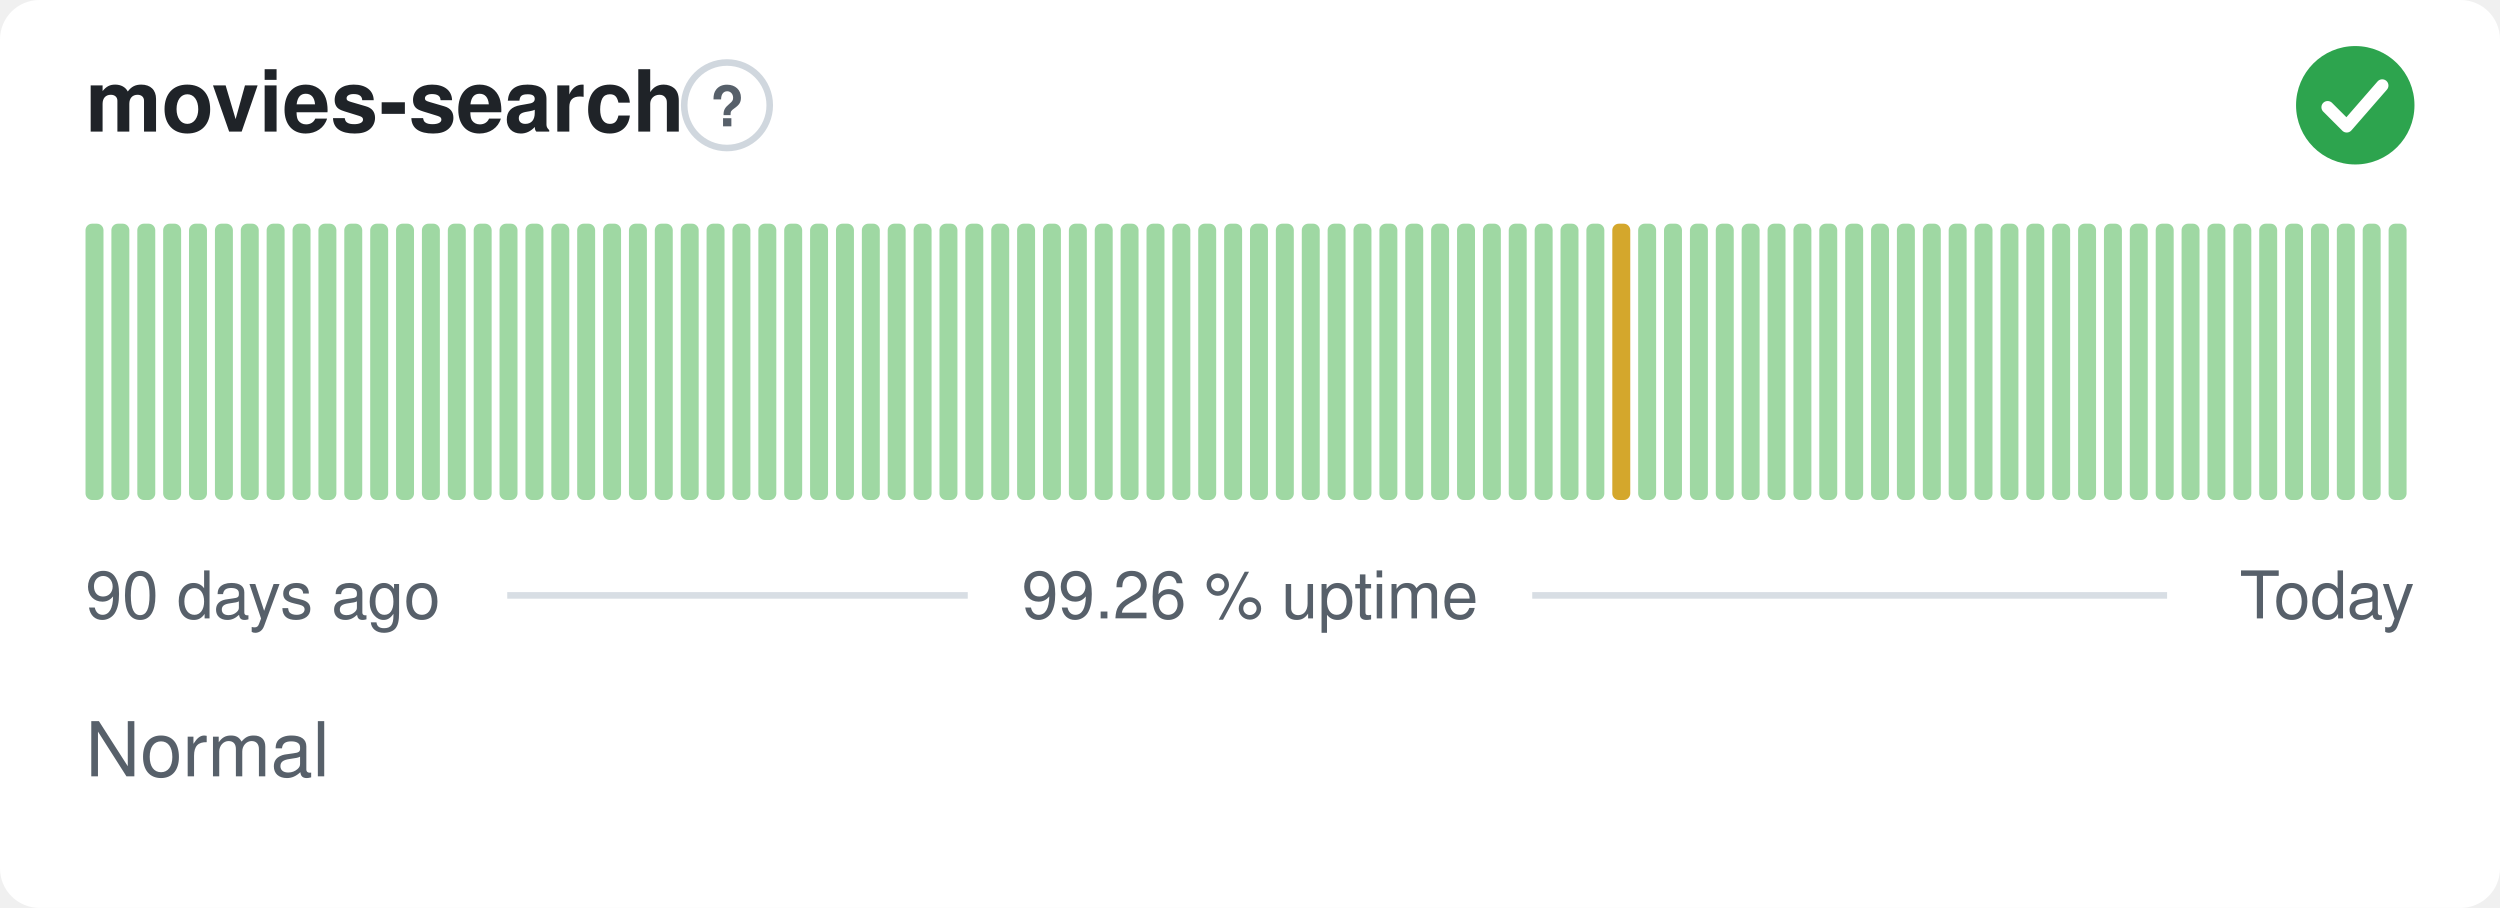
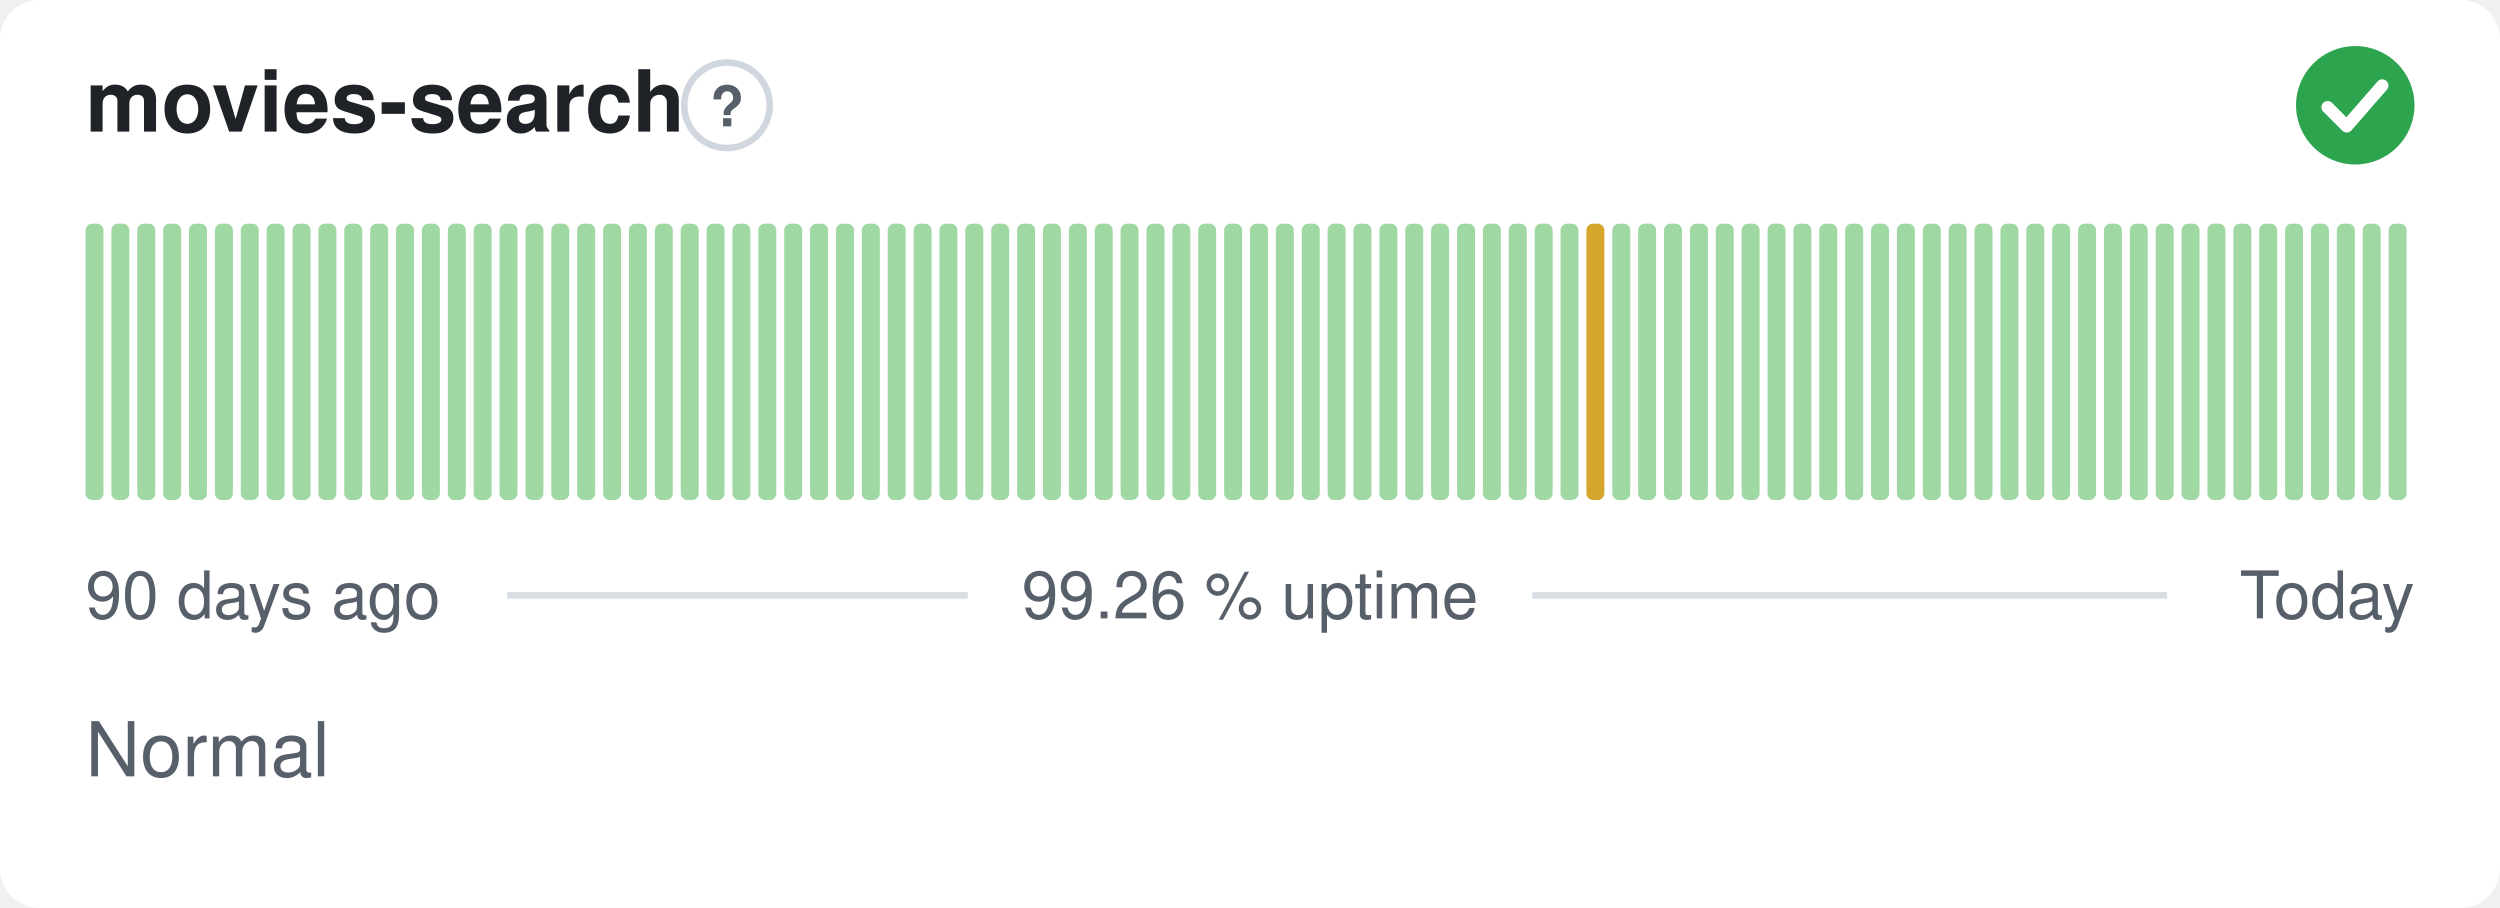
<svg xmlns="http://www.w3.org/2000/svg" width="380" height="138" viewBox="0 0 380 138" role="img" aria-label="movies-search: Normal, 99.26 % uptime over the last 90 days" font-family="-apple-system,BlinkMacSystemFont,'Segoe UI',Helvetica,Arial,sans-serif">
  <style>
    @media (prefers-color-scheme: dark) {
      .bg { fill: #0d1117 }
      .title { fill: #e6edf3 }
      .muted { fill: #8b949e }
      .hint { stroke: #30363d }
      .rule { stroke: #30363d }
      .nodata { fill: #21262d }
    }
  </style>
  <rect class="bg" width="380" height="138" rx="6" fill="#ffffff" />
  <text class="title" x="13" y="20" font-size="13" font-weight="600" fill="#1f2328">movies-search</text>
  <circle class="hint" cx="110.5" cy="16" r="6.5" fill="none" stroke="#d0d7de" stroke-width="1" />
  <text class="muted" x="110.5" y="19.2" text-anchor="middle" font-size="8.5" font-weight="700" fill="#57606a">?</text>
  <circle cx="358" cy="16" r="9" fill="#2da44e" />
  <path d="M353.80 16.30l2.90 2.90 5.40 -6.20" fill="none" stroke="#fff" stroke-width="1.89" stroke-linecap="round" stroke-linejoin="round" />
  <rect x="13.00" y="34.00" width="2.73" height="42.00" rx="1" fill="#9fd8a3" />
  <rect x="16.93" y="34.00" width="2.73" height="42.00" rx="1" fill="#9fd8a3" />
  <rect x="20.87" y="34.00" width="2.73" height="42.00" rx="1" fill="#9fd8a3" />
  <rect x="24.80" y="34.00" width="2.73" height="42.00" rx="1" fill="#9fd8a3" />
  <rect x="28.73" y="34.00" width="2.73" height="42.00" rx="1" fill="#9fd8a3" />
  <rect x="32.67" y="34.00" width="2.73" height="42.00" rx="1" fill="#9fd8a3" />
  <rect x="36.60" y="34.00" width="2.73" height="42.00" rx="1" fill="#9fd8a3" />
  <rect x="40.53" y="34.00" width="2.73" height="42.00" rx="1" fill="#9fd8a3" />
  <rect x="44.47" y="34.00" width="2.73" height="42.00" rx="1" fill="#9fd8a3" />
  <rect x="48.40" y="34.00" width="2.73" height="42.00" rx="1" fill="#9fd8a3" />
  <rect x="52.33" y="34.00" width="2.73" height="42.00" rx="1" fill="#9fd8a3" />
  <rect x="56.27" y="34.00" width="2.73" height="42.00" rx="1" fill="#9fd8a3" />
  <rect x="60.20" y="34.00" width="2.73" height="42.00" rx="1" fill="#9fd8a3" />
  <rect x="64.13" y="34.00" width="2.73" height="42.00" rx="1" fill="#9fd8a3" />
  <rect x="68.07" y="34.00" width="2.73" height="42.00" rx="1" fill="#9fd8a3" />
  <rect x="72.00" y="34.00" width="2.73" height="42.00" rx="1" fill="#9fd8a3" />
  <rect x="75.93" y="34.00" width="2.73" height="42.00" rx="1" fill="#9fd8a3" />
  <rect x="79.87" y="34.00" width="2.73" height="42.00" rx="1" fill="#9fd8a3" />
  <rect x="83.80" y="34.00" width="2.73" height="42.00" rx="1" fill="#9fd8a3" />
  <rect x="87.73" y="34.00" width="2.73" height="42.00" rx="1" fill="#9fd8a3" />
  <rect x="91.67" y="34.00" width="2.73" height="42.00" rx="1" fill="#9fd8a3" />
  <rect x="95.60" y="34.00" width="2.73" height="42.00" rx="1" fill="#9fd8a3" />
  <rect x="99.53" y="34.00" width="2.73" height="42.00" rx="1" fill="#9fd8a3" />
  <rect x="103.47" y="34.00" width="2.73" height="42.00" rx="1" fill="#9fd8a3" />
  <rect x="107.40" y="34.00" width="2.73" height="42.00" rx="1" fill="#9fd8a3" />
  <rect x="111.33" y="34.00" width="2.73" height="42.00" rx="1" fill="#9fd8a3" />
  <rect x="115.27" y="34.00" width="2.73" height="42.00" rx="1" fill="#9fd8a3" />
  <rect x="119.20" y="34.00" width="2.73" height="42.00" rx="1" fill="#9fd8a3" />
  <rect x="123.13" y="34.00" width="2.73" height="42.00" rx="1" fill="#9fd8a3" />
  <rect x="127.07" y="34.00" width="2.73" height="42.00" rx="1" fill="#9fd8a3" />
  <rect x="131.00" y="34.00" width="2.73" height="42.00" rx="1" fill="#9fd8a3" />
  <rect x="134.93" y="34.00" width="2.73" height="42.00" rx="1" fill="#9fd8a3" />
  <rect x="138.87" y="34.00" width="2.73" height="42.00" rx="1" fill="#9fd8a3" />
  <rect x="142.80" y="34.00" width="2.73" height="42.00" rx="1" fill="#9fd8a3" />
  <rect x="146.73" y="34.00" width="2.73" height="42.00" rx="1" fill="#9fd8a3" />
  <rect x="150.67" y="34.00" width="2.73" height="42.00" rx="1" fill="#9fd8a3" />
  <rect x="154.60" y="34.00" width="2.73" height="42.00" rx="1" fill="#9fd8a3" />
  <rect x="158.53" y="34.00" width="2.73" height="42.00" rx="1" fill="#9fd8a3" />
  <rect x="162.47" y="34.00" width="2.73" height="42.00" rx="1" fill="#9fd8a3" />
  <rect x="166.40" y="34.00" width="2.73" height="42.00" rx="1" fill="#9fd8a3" />
  <rect x="170.33" y="34.00" width="2.73" height="42.00" rx="1" fill="#9fd8a3" />
  <rect x="174.27" y="34.00" width="2.73" height="42.00" rx="1" fill="#9fd8a3" />
  <rect x="178.20" y="34.00" width="2.73" height="42.00" rx="1" fill="#9fd8a3" />
  <rect x="182.13" y="34.00" width="2.73" height="42.00" rx="1" fill="#9fd8a3" />
  <rect x="186.07" y="34.00" width="2.73" height="42.00" rx="1" fill="#9fd8a3" />
  <rect x="190.00" y="34.00" width="2.73" height="42.00" rx="1" fill="#9fd8a3" />
  <rect x="193.93" y="34.00" width="2.73" height="42.00" rx="1" fill="#9fd8a3" />
  <rect x="197.87" y="34.00" width="2.73" height="42.00" rx="1" fill="#9fd8a3" />
  <rect x="201.80" y="34.00" width="2.73" height="42.00" rx="1" fill="#9fd8a3" />
  <rect x="205.73" y="34.00" width="2.73" height="42.00" rx="1" fill="#9fd8a3" />
  <rect x="209.67" y="34.00" width="2.73" height="42.00" rx="1" fill="#9fd8a3" />
  <rect x="213.60" y="34.00" width="2.73" height="42.00" rx="1" fill="#9fd8a3" />
  <rect x="217.53" y="34.00" width="2.73" height="42.00" rx="1" fill="#9fd8a3" />
  <rect x="221.47" y="34.00" width="2.73" height="42.00" rx="1" fill="#9fd8a3" />
  <rect x="225.40" y="34.00" width="2.73" height="42.00" rx="1" fill="#9fd8a3" />
  <rect x="229.33" y="34.00" width="2.73" height="42.00" rx="1" fill="#9fd8a3" />
  <rect x="233.27" y="34.00" width="2.73" height="42.00" rx="1" fill="#9fd8a3" />
  <rect x="237.20" y="34.00" width="2.73" height="42.00" rx="1" fill="#9fd8a3" />
-   <rect x="241.13" y="34.00" width="2.73" height="42.00" rx="1" fill="#9fd8a3" />
-   <rect x="245.07" y="34.00" width="2.73" height="42.00" rx="1" fill="#d4a72c" />
+   <rect x="241.13" y="34.00" width="2.73" height="42.00" rx="1" fill="#d4a72c" />
+   <rect x="245.07" y="34.00" width="2.73" height="42.00" rx="1" fill="#9fd8a3" />
  <rect x="249.00" y="34.00" width="2.73" height="42.00" rx="1" fill="#9fd8a3" />
  <rect x="252.93" y="34.00" width="2.73" height="42.00" rx="1" fill="#9fd8a3" />
  <rect x="256.87" y="34.00" width="2.73" height="42.00" rx="1" fill="#9fd8a3" />
  <rect x="260.80" y="34.00" width="2.73" height="42.00" rx="1" fill="#9fd8a3" />
  <rect x="264.73" y="34.00" width="2.73" height="42.00" rx="1" fill="#9fd8a3" />
  <rect x="268.67" y="34.00" width="2.73" height="42.00" rx="1" fill="#9fd8a3" />
  <rect x="272.60" y="34.00" width="2.73" height="42.00" rx="1" fill="#9fd8a3" />
  <rect x="276.53" y="34.00" width="2.73" height="42.00" rx="1" fill="#9fd8a3" />
  <rect x="280.47" y="34.00" width="2.73" height="42.00" rx="1" fill="#9fd8a3" />
  <rect x="284.40" y="34.00" width="2.73" height="42.00" rx="1" fill="#9fd8a3" />
  <rect x="288.33" y="34.00" width="2.73" height="42.00" rx="1" fill="#9fd8a3" />
  <rect x="292.27" y="34.00" width="2.73" height="42.00" rx="1" fill="#9fd8a3" />
  <rect x="296.20" y="34.00" width="2.73" height="42.00" rx="1" fill="#9fd8a3" />
  <rect x="300.13" y="34.00" width="2.73" height="42.00" rx="1" fill="#9fd8a3" />
  <rect x="304.07" y="34.00" width="2.73" height="42.00" rx="1" fill="#9fd8a3" />
  <rect x="308.00" y="34.00" width="2.73" height="42.00" rx="1" fill="#9fd8a3" />
  <rect x="311.93" y="34.00" width="2.73" height="42.00" rx="1" fill="#9fd8a3" />
  <rect x="315.87" y="34.00" width="2.73" height="42.00" rx="1" fill="#9fd8a3" />
  <rect x="319.80" y="34.00" width="2.73" height="42.00" rx="1" fill="#9fd8a3" />
  <rect x="323.73" y="34.00" width="2.73" height="42.00" rx="1" fill="#9fd8a3" />
  <rect x="327.67" y="34.00" width="2.73" height="42.00" rx="1" fill="#9fd8a3" />
  <rect x="331.60" y="34.00" width="2.73" height="42.00" rx="1" fill="#9fd8a3" />
  <rect x="335.53" y="34.00" width="2.73" height="42.00" rx="1" fill="#9fd8a3" />
  <rect x="339.47" y="34.00" width="2.73" height="42.00" rx="1" fill="#9fd8a3" />
  <rect x="343.40" y="34.00" width="2.73" height="42.00" rx="1" fill="#9fd8a3" />
  <rect x="347.33" y="34.00" width="2.73" height="42.00" rx="1" fill="#9fd8a3" />
  <rect x="351.27" y="34.00" width="2.73" height="42.00" rx="1" fill="#9fd8a3" />
  <rect x="355.20" y="34.00" width="2.73" height="42.00" rx="1" fill="#9fd8a3" />
  <rect x="359.13" y="34.00" width="2.73" height="42.00" rx="1" fill="#9fd8a3" />
  <rect x="363.07" y="34.00" width="2.73" height="42.00" rx="1" fill="#9fd8a3" />
  <text class="muted" x="13" y="94" font-size="10" fill="#57606a">90 days ago</text>
  <text class="muted" x="190" y="94" text-anchor="middle" font-size="10" fill="#57606a">99.26 % uptime</text>
  <text class="muted" x="367" y="94" text-anchor="end" font-size="10" fill="#57606a">Today</text>
  <line class="rule" x1="77.1" y1="90.5" x2="147.1" y2="90.5" stroke="#d8dee4" stroke-width="1" />
  <line class="rule" x1="232.9" y1="90.5" x2="329.4" y2="90.5" stroke="#d8dee4" stroke-width="1" />
  <text class="muted" x="13" y="118" font-size="11.5" fill="#57606a">Normal</text>
</svg>
